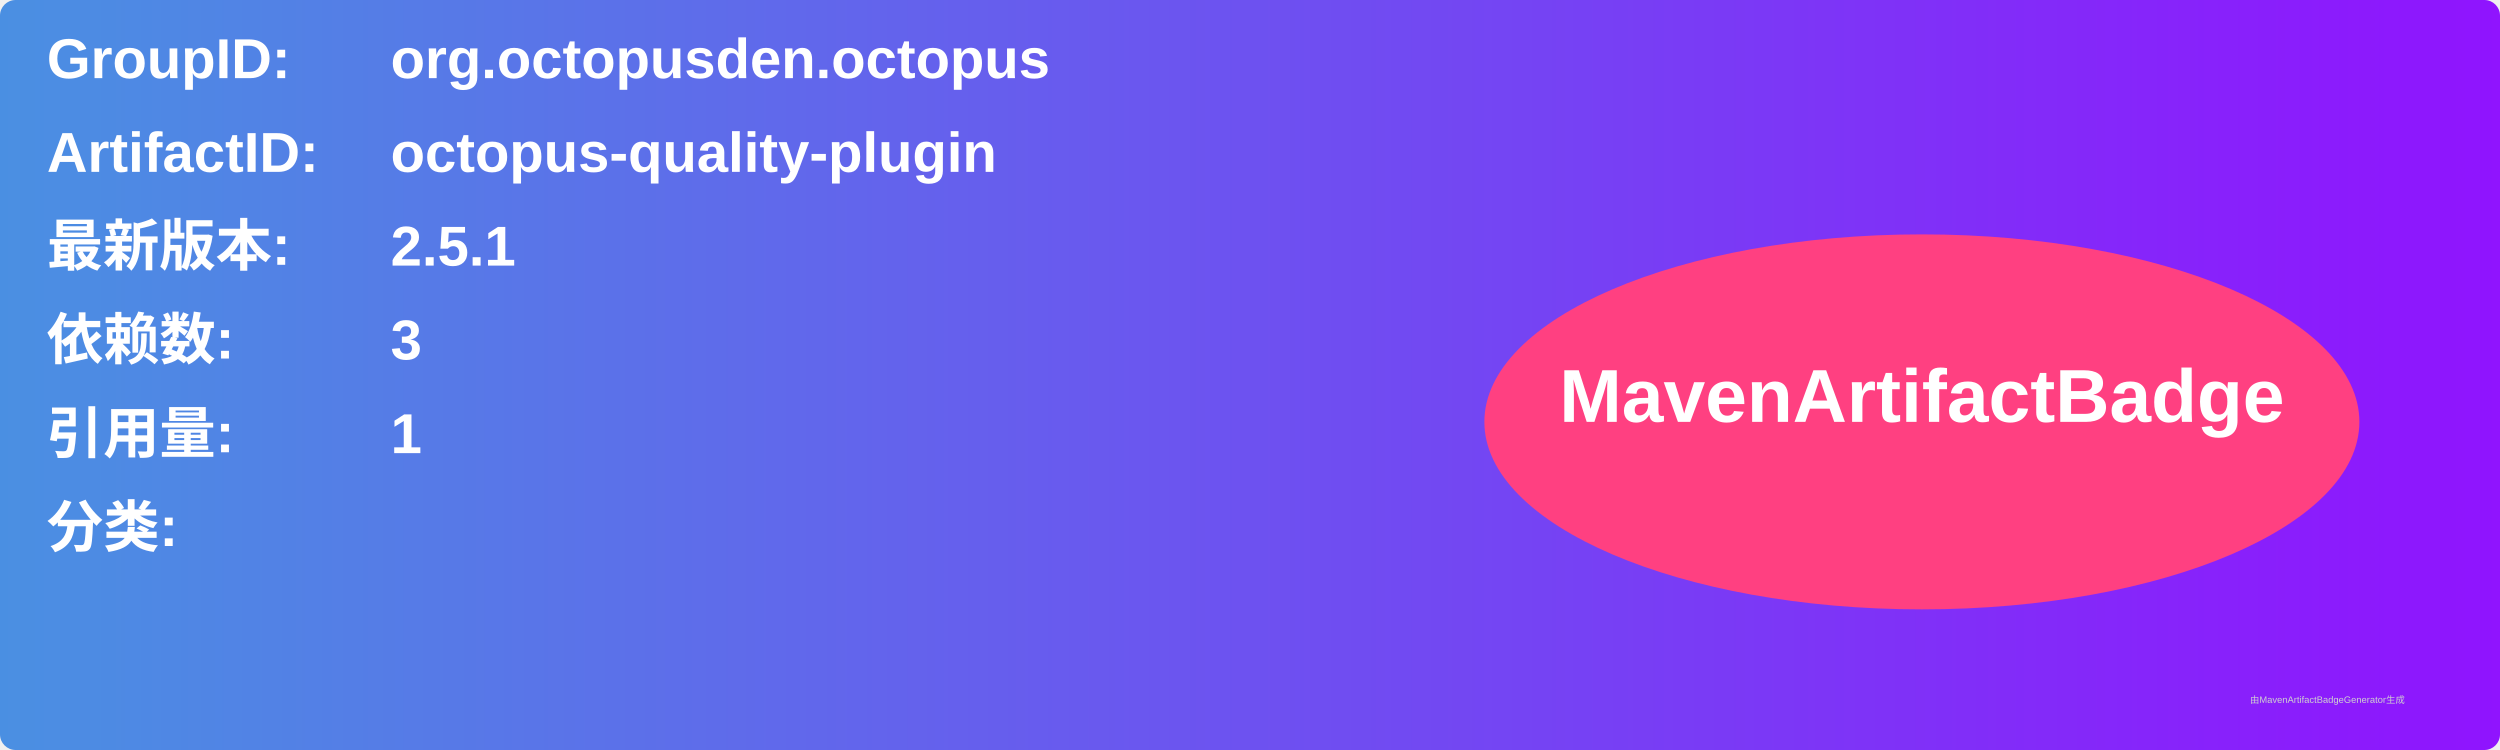
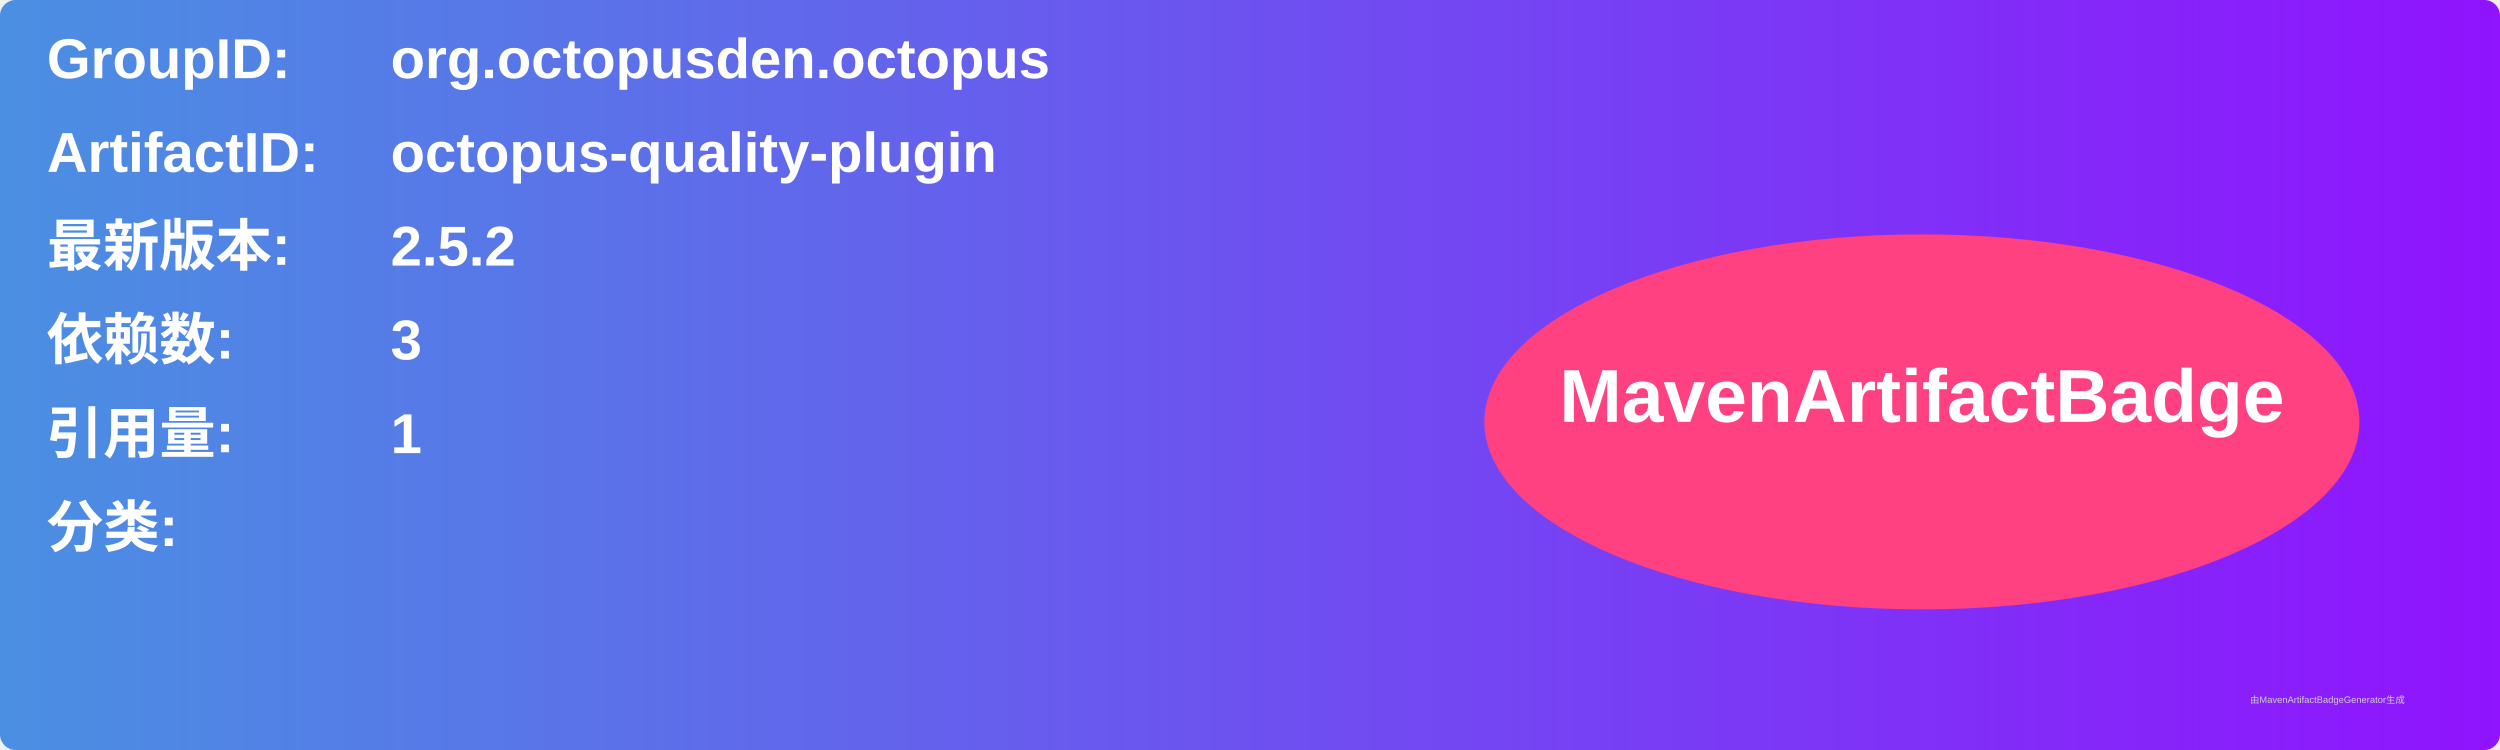
<svg xmlns="http://www.w3.org/2000/svg" width="800" height="240" viewBox="0 0 800 240">
  <linearGradient id="grad" x1="0%" y1="0%" x2="100%" y2="0%">
    <stop offset="0%" stop-color="#4a90e2" />
    <stop offset="100%" stop-color="#9013fe" />
  </linearGradient>
  <rect width="100%" height="100%" rx="5" ry="5" fill="url(#grad)" />
  <g transform="translate(15, 15)">
    <text x="0" y="10" font-family="Arial" font-size="18" fill="white" font-weight="bold" width="260">GroupID:</text>
    <text x="110" y="10" font-family="Arial" font-size="18" fill="white" font-weight="bold" width="460">org.octopusden.octopus</text>
    <text x="0" y="40" font-family="Arial" font-size="18" fill="white" font-weight="bold" width="260">ArtifactID:</text>
    <text x="110" y="40" font-family="Arial" font-size="18" fill="white" font-weight="bold" width="460">octopus-quality-plugin</text>
    <text x="0" y="70" font-family="Arial" font-size="18" fill="white" font-weight="bold">最新版本:</text>
    <text x="110" y="70" font-family="Arial" font-size="18" fill="white" font-weight="bold">
-       <tspan font-weight="bold">2.5.1</tspan>
+       <tspan font-weight="bold">2.5.2</tspan>
    </text>
    <text x="0" y="100" font-family="Arial" font-size="18" fill="white" font-weight="bold">依赖数: </text>
    <text x="110" y="100" font-family="Arial" font-size="18" fill="white">
      <tspan font-weight="bold">3</tspan>
    </text>
    <text x="0" y="130" font-family="Arial" font-size="18" fill="white" font-weight="bold">引用量: </text>
    <text x="110" y="130" font-family="Arial" font-size="18" fill="white">
      <tspan font-weight="bold">1</tspan>
    </text>
    <text x="0" y="160" font-family="Arial" font-size="18" fill="white" font-weight="bold">分类:</text>
    <text x="10" y="190" font-family="Arial" font-size="10" fill="white">
      <tspan font-weight="bold" />
    </text>
    <ellipse cx="600" cy="120" rx="140" ry="60" fill="#ff4081" />
    <text x="600" y="120" text-anchor="middle" font-family="Arial" font-size="24" fill="white" font-weight="bold">MavenArtifactBadge</text>
  </g>
  <text x="720" y="225" font-family="Arial" font-size="3" fill="#d0d0d0">由MavenArtifactBadgeGenerator生成</text>
</svg>
